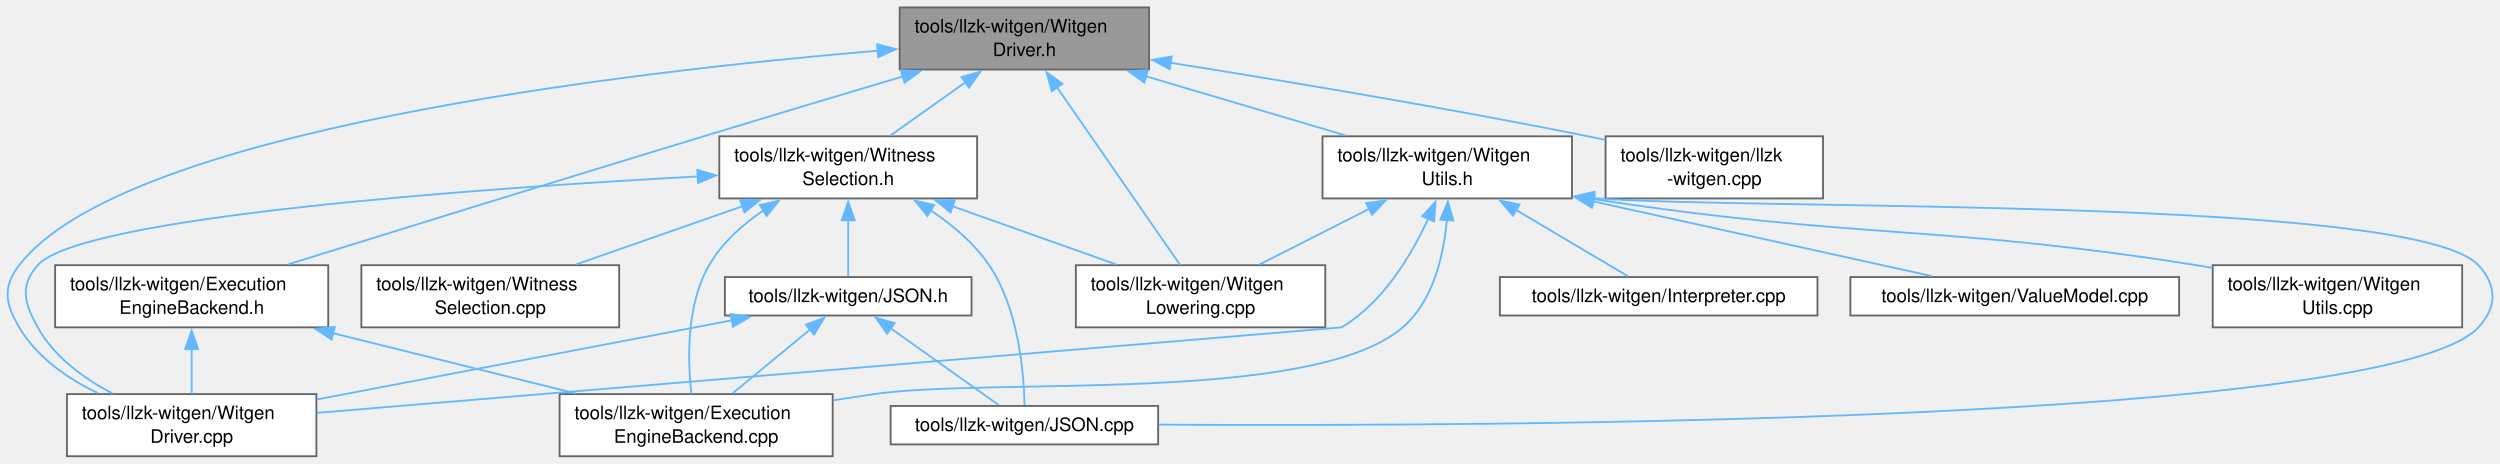
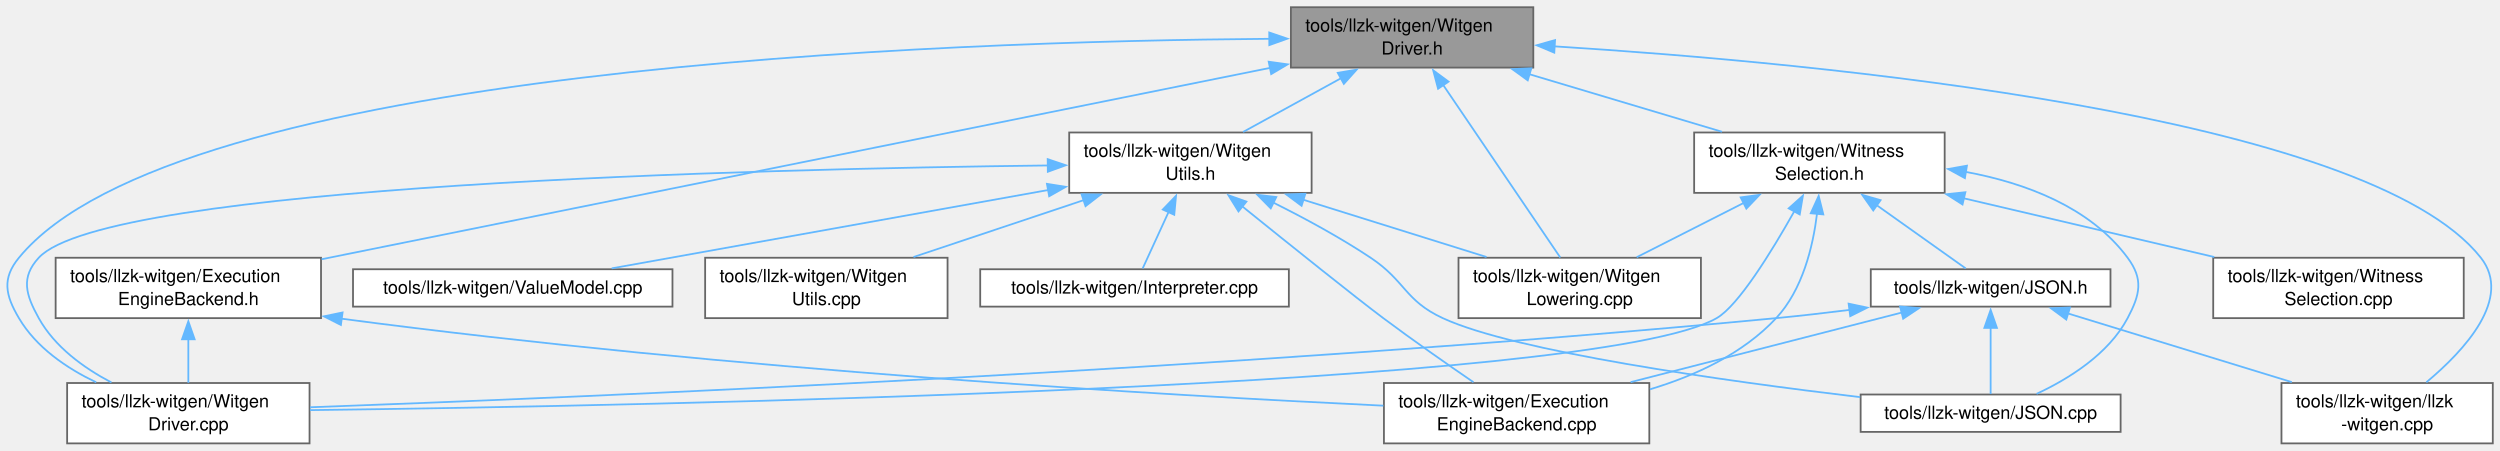
- <svg xmlns="http://www.w3.org/2000/svg" xmlns:xlink="http://www.w3.org/1999/xlink" width="1348pt" height="250pt" viewBox="0.00 0.00 1347.94 250.00">
+ <svg xmlns="http://www.w3.org/2000/svg" xmlns:xlink="http://www.w3.org/1999/xlink" width="1387pt" height="250pt" viewBox="0.00 0.00 1387.12 250.00">
  <g id="graph0" class="graph" transform="scale(1 1) rotate(0) translate(4 246)">
    <g id="Node000001" class="node">
      <g id="a_Node000001">
        <a xlink:title=" ">
-           <polygon fill="#999999" stroke="#666666" points="615.57,-242 481.07,-242 481.07,-208.5 615.57,-208.5 615.57,-242" />
-           <text text-anchor="start" x="489.07" y="-228.5" font-family="Helvetica,sans-Serif" font-size="10.00">tools/llzk-witgen/Witgen</text>
-           <text text-anchor="middle" x="548.32" y="-215.75" font-family="Helvetica,sans-Serif" font-size="10.00">Driver.h</text>
+           <polygon fill="#999999" stroke="#666666" points="846.75,-242 712.25,-242 712.25,-208.5 846.75,-208.5 846.75,-242" />
+           <text text-anchor="start" x="720.25" y="-228.5" font-family="Helvetica,sans-Serif" font-size="10.00">tools/llzk-witgen/Witgen</text>
+           <text text-anchor="middle" x="779.5" y="-215.75" font-family="Helvetica,sans-Serif" font-size="10.00">Driver.h</text>
        </a>
      </g>
    </g>
    <g id="Node000002" class="node">
      <g id="a_Node000002">
        <a xlink:href="ExecutionEngineBackend_8h.html" target="_top" xlink:title=" ">
-           <polygon fill="white" stroke="#666666" points="172.95,-103 25.7,-103 25.7,-69.5 172.95,-69.5 172.95,-103" />
-           <text text-anchor="start" x="33.7" y="-89.5" font-family="Helvetica,sans-Serif" font-size="10.00">tools/llzk-witgen/Execution</text>
-           <text text-anchor="middle" x="99.32" y="-76.75" font-family="Helvetica,sans-Serif" font-size="10.00">EngineBackend.h</text>
+           <polygon fill="white" stroke="#666666" points="174.12,-103 26.87,-103 26.87,-69.5 174.12,-69.5 174.12,-103" />
+           <text text-anchor="start" x="34.87" y="-89.5" font-family="Helvetica,sans-Serif" font-size="10.00">tools/llzk-witgen/Execution</text>
+           <text text-anchor="middle" x="100.5" y="-76.75" font-family="Helvetica,sans-Serif" font-size="10.00">EngineBackend.h</text>
        </a>
      </g>
    </g>
    <g id="edge1_Node000001_Node000002" class="edge">
      <g id="a_edge1_Node000001_Node000002">
        <a xlink:title=" ">
-           <path fill="none" stroke="#63b8ff" d="M483.05,-204.87C450.64,-195.21 410.89,-183.31 375.32,-172.5 297.23,-148.76 206.88,-120.75 151.42,-103.49" />
-           <polygon fill="#63b8ff" stroke="#63b8ff" points="481.71,-208.13 492.29,-207.63 483.71,-201.42 481.71,-208.13" />
+           <path fill="none" stroke="#63b8ff" d="M700.69,-208.35C568.38,-181.65 303.46,-128.2 174.47,-102.18" />
+           <polygon fill="#63b8ff" stroke="#63b8ff" points="699.93,-211.77 710.43,-210.31 701.32,-204.9 699.93,-211.77" />
        </a>
      </g>
    </g>
    <g id="Node000004" class="node">
      <g id="a_Node000004">
        <a xlink:href="WitgenDriver_8cpp.html" target="_top" xlink:title=" ">
-           <polygon fill="white" stroke="#666666" points="166.57,-33.5 32.07,-33.5 32.07,0 166.57,0 166.57,-33.5" />
-           <text text-anchor="start" x="40.07" y="-20" font-family="Helvetica,sans-Serif" font-size="10.00">tools/llzk-witgen/Witgen</text>
-           <text text-anchor="middle" x="99.32" y="-7.25" font-family="Helvetica,sans-Serif" font-size="10.00">Driver.cpp</text>
+           <polygon fill="white" stroke="#666666" points="167.75,-33.5 33.25,-33.5 33.25,0 167.75,0 167.75,-33.5" />
+           <text text-anchor="start" x="41.25" y="-20" font-family="Helvetica,sans-Serif" font-size="10.00">tools/llzk-witgen/Witgen</text>
+           <text text-anchor="middle" x="100.5" y="-7.25" font-family="Helvetica,sans-Serif" font-size="10.00">Driver.cpp</text>
        </a>
      </g>
    </g>
    <g id="edge4_Node000001_Node000004" class="edge">
      <g id="a_edge4_Node000001_Node000004">
        <a xlink:title=" ">
-           <path fill="none" stroke="#63b8ff" d="M469.49,-218.68C333.02,-207.2 62.01,-175.6 6.32,-103 -2.74,-91.19 -1.22,-82.33 6.32,-69.5 15.78,-53.41 32.25,-41.96 48.73,-34" />
-           <polygon fill="#63b8ff" stroke="#63b8ff" points="468.91,-222.15 479.16,-219.48 469.48,-215.17 468.91,-222.15" />
+           <path fill="none" stroke="#63b8ff" d="M700.34,-224.48C521.12,-223.13 93.19,-208.65 6.5,-103 -2.95,-91.49 -1.08,-82.32 6.5,-69.5 16.07,-53.3 32.72,-41.83 49.38,-33.88" />
+           <polygon fill="#63b8ff" stroke="#63b8ff" points="700.24,-227.98 710.26,-224.55 700.28,-220.98 700.24,-227.98" />
        </a>
      </g>
    </g>
    <g id="Node000005" class="node">
      <g id="a_Node000005">
        <a xlink:href="WitgenLowering_8cpp.html" target="_top" xlink:title=" ">
-           <polygon fill="white" stroke="#666666" points="710.57,-103 576.07,-103 576.07,-69.5 710.57,-69.5 710.57,-103" />
-           <text text-anchor="start" x="584.07" y="-89.5" font-family="Helvetica,sans-Serif" font-size="10.00">tools/llzk-witgen/Witgen</text>
-           <text text-anchor="middle" x="643.32" y="-76.75" font-family="Helvetica,sans-Serif" font-size="10.00">Lowering.cpp</text>
+           <polygon fill="white" stroke="#666666" points="939.75,-103 805.25,-103 805.25,-69.5 939.75,-69.5 939.75,-103" />
+           <text text-anchor="start" x="813.25" y="-89.5" font-family="Helvetica,sans-Serif" font-size="10.00">tools/llzk-witgen/Witgen</text>
+           <text text-anchor="middle" x="872.5" y="-76.75" font-family="Helvetica,sans-Serif" font-size="10.00">Lowering.cpp</text>
        </a>
      </g>
    </g>
    <g id="edge5_Node000001_Node000005" class="edge">
      <g id="a_edge5_Node000001_Node000005">
        <a xlink:title=" ">
-           <path fill="none" stroke="#63b8ff" d="M565.76,-199.11C585.18,-171.1 615.98,-126.69 632.31,-103.13" />
-           <polygon fill="#63b8ff" stroke="#63b8ff" points="563.09,-196.81 560.27,-207.02 568.84,-200.8 563.09,-196.81" />
+           <path fill="none" stroke="#63b8ff" d="M796.57,-199.11C815.58,-171.1 845.73,-126.69 861.72,-103.13" />
+           <polygon fill="#63b8ff" stroke="#63b8ff" points="793.92,-196.77 791.2,-207.01 799.71,-200.71 793.92,-196.77" />
        </a>
      </g>
    </g>
    <g id="Node000006" class="node">
      <g id="a_Node000006">
        <a xlink:href="WitgenUtils_8h.html" target="_top" xlink:title=" ">
-           <polygon fill="white" stroke="#666666" points="843.57,-172.5 709.07,-172.5 709.07,-139 843.57,-139 843.57,-172.5" />
-           <text text-anchor="start" x="717.07" y="-159" font-family="Helvetica,sans-Serif" font-size="10.00">tools/llzk-witgen/Witgen</text>
-           <text text-anchor="middle" x="776.32" y="-146.25" font-family="Helvetica,sans-Serif" font-size="10.00">Utils.h</text>
+           <polygon fill="white" stroke="#666666" points="723.75,-172.5 589.25,-172.5 589.25,-139 723.75,-139 723.75,-172.5" />
+           <text text-anchor="start" x="597.25" y="-159" font-family="Helvetica,sans-Serif" font-size="10.00">tools/llzk-witgen/Witgen</text>
+           <text text-anchor="middle" x="656.5" y="-146.25" font-family="Helvetica,sans-Serif" font-size="10.00">Utils.h</text>
        </a>
      </g>
    </g>
    <g id="edge6_Node000001_Node000006" class="edge">
      <g id="a_edge6_Node000001_Node000006">
        <a xlink:title=" ">
-           <path fill="none" stroke="#63b8ff" d="M613.76,-204.88C647.96,-194.75 689.32,-182.51 721.76,-172.9" />
-           <polygon fill="#63b8ff" stroke="#63b8ff" points="612.98,-201.46 604.39,-207.65 614.97,-208.17 612.98,-201.46" />
+           <path fill="none" stroke="#63b8ff" d="M740.03,-202.59C722.38,-192.91 701.96,-181.7 685.72,-172.79" />
+           <polygon fill="#63b8ff" stroke="#63b8ff" points="738.26,-205.61 748.71,-207.35 741.63,-199.47 738.26,-205.61" />
        </a>
      </g>
    </g>
    <g id="Node000011" class="node">
      <g id="a_Node000011">
        <a xlink:href="WitnessSelection_8h.html" target="_top" xlink:title=" ">
-           <polygon fill="white" stroke="#666666" points="522.82,-172.5 383.82,-172.5 383.82,-139 522.82,-139 522.82,-172.5" />
-           <text text-anchor="start" x="391.82" y="-159" font-family="Helvetica,sans-Serif" font-size="10.00">tools/llzk-witgen/Witness</text>
-           <text text-anchor="middle" x="453.32" y="-146.25" font-family="Helvetica,sans-Serif" font-size="10.00">Selection.h</text>
+           <polygon fill="white" stroke="#666666" points="1075,-172.5 936,-172.5 936,-139 1075,-139 1075,-172.5" />
+           <text text-anchor="start" x="944" y="-159" font-family="Helvetica,sans-Serif" font-size="10.00">tools/llzk-witgen/Witness</text>
+           <text text-anchor="middle" x="1005.5" y="-146.25" font-family="Helvetica,sans-Serif" font-size="10.00">Selection.h</text>
        </a>
      </g>
    </g>
    <g id="edge14_Node000001_Node000011" class="edge">
      <g id="a_edge14_Node000001_Node000011">
        <a xlink:title=" ">
-           <path fill="none" stroke="#63b8ff" d="M516.54,-201.66C503.26,-192.23 488.13,-181.48 476,-172.87" />
-           <polygon fill="#63b8ff" stroke="#63b8ff" points="514.4,-204.44 524.58,-207.38 518.45,-198.73 514.4,-204.44" />
-         </a>
-       </g>
-     </g>
-     <g id="Node000014" class="node">
-       <g id="a_Node000014">
+           <path fill="none" stroke="#63b8ff" d="M844.37,-204.88C878.26,-194.75 919.26,-182.51 951.42,-172.9" />
+           <polygon fill="#63b8ff" stroke="#63b8ff" points="843.66,-201.43 835.08,-207.65 845.67,-208.14 843.66,-201.43" />
+         </a>
+       </g>
+     </g>
+     <g id="Node000013" class="node">
+       <g id="a_Node000013">
        <a xlink:href="llzk-witgen_8cpp.html" target="_top" xlink:title=" ">
-           <polygon fill="white" stroke="#666666" points="978.95,-172.5 861.7,-172.5 861.7,-139 978.95,-139 978.95,-172.5" />
-           <text text-anchor="start" x="869.7" y="-159" font-family="Helvetica,sans-Serif" font-size="10.00">tools/llzk-witgen/llzk</text>
-           <text text-anchor="middle" x="920.32" y="-146.25" font-family="Helvetica,sans-Serif" font-size="10.00">-witgen.cpp</text>
-         </a>
-       </g>
-     </g>
-     <g id="edge24_Node000001_Node000014" class="edge">
-       <g id="a_edge24_Node000001_Node000014">
-         <a xlink:title=" ">
-           <path fill="none" stroke="#63b8ff" d="M627.02,-212.16C688.54,-202.39 776.1,-187.8 852.32,-172.5 855.29,-171.9 858.33,-171.27 861.4,-170.62" />
-           <polygon fill="#63b8ff" stroke="#63b8ff" points="626.67,-208.67 617.34,-213.69 627.77,-215.59 626.67,-208.67" />
+           <polygon fill="white" stroke="#666666" points="1379.12,-33.5 1261.87,-33.5 1261.87,0 1379.12,0 1379.12,-33.5" />
+           <text text-anchor="start" x="1269.87" y="-20" font-family="Helvetica,sans-Serif" font-size="10.00">tools/llzk-witgen/llzk</text>
+           <text text-anchor="middle" x="1320.5" y="-7.25" font-family="Helvetica,sans-Serif" font-size="10.00">-witgen.cpp</text>
+         </a>
+       </g>
+     </g>
+     <g id="edge25_Node000001_Node000013" class="edge">
+       <g id="a_edge25_Node000001_Node000013">
+         <a xlink:title=" ">
+           <path fill="none" stroke="#63b8ff" d="M858.23,-220.31C1004.66,-211.12 1309.78,-182.66 1372.5,-103 1390.2,-80.53 1363.48,-51.61 1342.25,-33.89" />
+           <polygon fill="#63b8ff" stroke="#63b8ff" points="858.39,-216.79 848.62,-220.89 858.82,-223.78 858.39,-216.79" />
        </a>
      </g>
    </g>
    <g id="Node000003" class="node">
      <g id="a_Node000003">
        <a xlink:href="ExecutionEngineBackend_8cpp.html" target="_top" xlink:title=" ">
-           <polygon fill="white" stroke="#666666" points="444.95,-33.5 297.7,-33.5 297.7,0 444.95,0 444.95,-33.5" />
-           <text text-anchor="start" x="305.7" y="-20" font-family="Helvetica,sans-Serif" font-size="10.00">tools/llzk-witgen/Execution</text>
-           <text text-anchor="middle" x="371.32" y="-7.25" font-family="Helvetica,sans-Serif" font-size="10.00">EngineBackend.cpp</text>
+           <polygon fill="white" stroke="#666666" points="911.12,-33.5 763.87,-33.5 763.87,0 911.12,0 911.12,-33.5" />
+           <text text-anchor="start" x="771.87" y="-20" font-family="Helvetica,sans-Serif" font-size="10.00">tools/llzk-witgen/Execution</text>
+           <text text-anchor="middle" x="837.5" y="-7.25" font-family="Helvetica,sans-Serif" font-size="10.00">EngineBackend.cpp</text>
        </a>
      </g>
    </g>
    <g id="edge2_Node000002_Node000003" class="edge">
      <g id="a_edge2_Node000002_Node000003">
        <a xlink:title=" ">
-           <path fill="none" stroke="#63b8ff" d="M175.54,-66.33C216.69,-56.12 266.94,-43.65 306.23,-33.9" />
-           <polygon fill="#63b8ff" stroke="#63b8ff" points="174.8,-62.91 165.94,-68.72 176.49,-69.71 174.8,-62.91" />
+           <path fill="none" stroke="#63b8ff" d="M185.4,-69.19C400.69,-40.68 643.99,-26.62 763.54,-20.92" />
+           <polygon fill="#63b8ff" stroke="#63b8ff" points="185.14,-65.7 175.69,-70.49 186.07,-72.64 185.14,-65.7" />
        </a>
      </g>
    </g>
    <g id="edge3_Node000002_Node000004" class="edge">
      <g id="a_edge3_Node000002_Node000004">
        <a xlink:title=" ">
-           <path fill="none" stroke="#63b8ff" d="M99.32,-57.81C99.32,-49.59 99.32,-40.84 99.32,-33.63" />
-           <polygon fill="#63b8ff" stroke="#63b8ff" points="95.82,-57.74 99.32,-67.74 102.82,-57.74 95.82,-57.74" />
+           <path fill="none" stroke="#63b8ff" d="M100.5,-57.81C100.5,-49.59 100.5,-40.84 100.5,-33.63" />
+           <polygon fill="#63b8ff" stroke="#63b8ff" points="97,-57.74 100.5,-67.74 104,-57.74 97,-57.74" />
        </a>
      </g>
    </g>
    <g id="edge7_Node000006_Node000003" class="edge">
      <g id="a_edge7_Node000006_Node000003">
        <a xlink:title=" ">
-           <path fill="none" stroke="#63b8ff" d="M776.12,-127.47C774.42,-108.34 768.84,-83.73 752.32,-69.5 703.95,-27.84 530.5,-42.67 467.32,-33.5 460.22,-32.47 452.83,-31.35 445.44,-30.19" />
-           <polygon fill="#63b8ff" stroke="#63b8ff" points="772.61,-127.51 776.66,-137.3 779.6,-127.12 772.61,-127.51" />
+           <path fill="none" stroke="#63b8ff" d="M685.21,-131.55C711.5,-110.36 748.52,-80.69 763.5,-69.5 779.95,-57.21 798.94,-43.95 813.57,-33.93" />
+           <polygon fill="#63b8ff" stroke="#63b8ff" points="683.17,-128.69 677.59,-137.69 687.57,-134.14 683.17,-128.69" />
        </a>
      </g>
    </g>
    <g id="edge11_Node000006_Node000004" class="edge">
      <g id="a_edge11_Node000006_Node000004">
        <a xlink:title=" ">
-           <path fill="none" stroke="#63b8ff" d="M766.07,-128.08C756.96,-108.32 741.61,-82.63 719.32,-69.5 719.32,-69.5 327.54,-36.8 166.85,-23.39" />
-           <polygon fill="#63b8ff" stroke="#63b8ff" points="762.83,-129.42 770,-137.22 769.26,-126.65 762.83,-129.42" />
+           <path fill="none" stroke="#63b8ff" d="M577.51,-154.21C414.89,-152.26 54.76,-143.4 17.5,-103 7.4,-92.06 10.27,-82.52 17.5,-69.5 26.32,-53.61 42.26,-41.97 57.84,-33.79" />
+           <polygon fill="#63b8ff" stroke="#63b8ff" points="577.31,-157.7 587.35,-154.32 577.39,-150.71 577.31,-157.7" />
        </a>
      </g>
    </g>
    <g id="edge12_Node000006_Node000005" class="edge">
      <g id="a_edge12_Node000006_Node000005">
        <a xlink:title=" ">
-           <path fill="none" stroke="#63b8ff" d="M734.44,-133.49C715.18,-123.72 692.72,-112.32 674.92,-103.29" />
-           <polygon fill="#63b8ff" stroke="#63b8ff" points="732.61,-136.49 743.12,-137.9 735.78,-130.25 732.61,-136.49" />
+           <path fill="none" stroke="#63b8ff" d="M718.92,-135.24C751.23,-125.15 790.21,-112.97 820.81,-103.4" />
+           <polygon fill="#63b8ff" stroke="#63b8ff" points="718.18,-131.81 709.68,-138.13 720.27,-138.49 718.18,-131.81" />
        </a>
      </g>
    </g>
    <g id="Node000007" class="node">
      <g id="a_Node000007">
        <a xlink:href="Interpreter_8cpp.html" target="_top" xlink:title=" ">
-           <polygon fill="white" stroke="#666666" points="975.95,-96.62 804.7,-96.62 804.7,-75.88 975.95,-75.88 975.95,-96.62" />
-           <text text-anchor="middle" x="890.32" y="-83.12" font-family="Helvetica,sans-Serif" font-size="10.00">tools/llzk-witgen/Interpreter.cpp</text>
+           <polygon fill="white" stroke="#666666" points="711.12,-96.62 539.87,-96.62 539.87,-75.88 711.12,-75.88 711.12,-96.62" />
+           <text text-anchor="middle" x="625.5" y="-83.12" font-family="Helvetica,sans-Serif" font-size="10.00">tools/llzk-witgen/Interpreter.cpp</text>
        </a>
      </g>
    </g>
    <g id="edge8_Node000006_Node000007" class="edge">
      <g id="a_edge8_Node000006_Node000007">
        <a xlink:title=" ">
-           <path fill="none" stroke="#63b8ff" d="M813.28,-132.87C833.69,-120.78 858.04,-106.36 873.82,-97.02" />
-           <polygon fill="#63b8ff" stroke="#63b8ff" points="811.75,-129.7 804.93,-137.81 815.32,-135.73 811.75,-129.7" />
+           <path fill="none" stroke="#63b8ff" d="M644.36,-128.32C639.32,-117.33 633.77,-105.27 630.01,-97.07" />
+           <polygon fill="#63b8ff" stroke="#63b8ff" points="641.17,-129.75 648.52,-137.38 647.53,-126.83 641.17,-129.75" />
        </a>
      </g>
    </g>
    <g id="Node000008" class="node">
      <g id="a_Node000008">
        <a xlink:href="JSON_8cpp.html" target="_top" xlink:title=" ">
-           <polygon fill="white" stroke="#666666" points="620.45,-27.12 476.2,-27.12 476.2,-6.38 620.45,-6.38 620.45,-27.12" />
-           <text text-anchor="middle" x="548.32" y="-13.62" font-family="Helvetica,sans-Serif" font-size="10.00">tools/llzk-witgen/JSON.cpp</text>
+           <polygon fill="white" stroke="#666666" points="1172.62,-27.12 1028.37,-27.12 1028.37,-6.38 1172.62,-6.38 1172.62,-27.12" />
+           <text text-anchor="middle" x="1100.5" y="-13.62" font-family="Helvetica,sans-Serif" font-size="10.00">tools/llzk-witgen/JSON.cpp</text>
        </a>
      </g>
    </g>
    <g id="edge9_Node000006_Node000008" class="edge">
      <g id="a_edge9_Node000006_Node000008">
        <a xlink:title=" ">
-           <path fill="none" stroke="#63b8ff" d="M855.07,-139.15C942.59,-132.48 1297.72,-140.29 1332.32,-103 1342.45,-92.09 1342.5,-80.37 1332.32,-69.5 1284.31,-18.22 805.91,-15.96 620.87,-17.03" />
-           <polygon fill="#63b8ff" stroke="#63b8ff" points="854.89,-135.65 845.29,-140.14 855.6,-142.61 854.89,-135.65" />
+           <path fill="none" stroke="#63b8ff" d="M702.25,-133.72C719.71,-125.02 739.5,-114.32 756.5,-103 775.8,-90.15 775.45,-79.23 796.5,-69.5 836.65,-50.94 951.64,-34.78 1028.12,-25.65" />
+           <polygon fill="#63b8ff" stroke="#63b8ff" points="701.08,-130.4 693.64,-137.94 704.16,-136.69 701.08,-130.4" />
        </a>
      </g>
    </g>
    <g id="Node000009" class="node">
      <g id="a_Node000009">
        <a xlink:href="ValueModel_8cpp.html" target="_top" xlink:title=" ">
-           <polygon fill="white" stroke="#666666" points="1170.95,-96.62 993.7,-96.62 993.7,-75.88 1170.95,-75.88 1170.95,-96.62" />
-           <text text-anchor="middle" x="1082.32" y="-83.12" font-family="Helvetica,sans-Serif" font-size="10.00">tools/llzk-witgen/ValueModel.cpp</text>
+           <polygon fill="white" stroke="#666666" points="369.12,-96.62 191.87,-96.62 191.87,-75.88 369.12,-75.88 369.12,-96.62" />
+           <text text-anchor="middle" x="280.5" y="-83.12" font-family="Helvetica,sans-Serif" font-size="10.00">tools/llzk-witgen/ValueModel.cpp</text>
        </a>
      </g>
    </g>
    <g id="edge10_Node000006_Node000009" class="edge">
      <g id="a_edge10_Node000006_Node000009">
        <a xlink:title=" ">
-           <path fill="none" stroke="#63b8ff" d="M854.83,-137.43C912.85,-124.63 989.8,-107.66 1037.67,-97.1" />
-           <polygon fill="#63b8ff" stroke="#63b8ff" points="854.34,-133.96 845.33,-139.53 855.85,-140.79 854.34,-133.96" />
+           <path fill="none" stroke="#63b8ff" d="M577.94,-140.65C505.33,-127.61 399.3,-108.58 335.4,-97.11" />
+           <polygon fill="#63b8ff" stroke="#63b8ff" points="576.89,-144.01 587.35,-142.34 578.13,-137.12 576.89,-144.01" />
        </a>
      </g>
    </g>
    <g id="Node000010" class="node">
      <g id="a_Node000010">
        <a xlink:href="WitgenUtils_8cpp.html" target="_top" xlink:title=" ">
-           <polygon fill="white" stroke="#666666" points="1323.57,-103 1189.07,-103 1189.07,-69.5 1323.57,-69.5 1323.57,-103" />
-           <text text-anchor="start" x="1197.07" y="-89.5" font-family="Helvetica,sans-Serif" font-size="10.00">tools/llzk-witgen/Witgen</text>
-           <text text-anchor="middle" x="1256.32" y="-76.75" font-family="Helvetica,sans-Serif" font-size="10.00">Utils.cpp</text>
+           <polygon fill="white" stroke="#666666" points="521.75,-103 387.25,-103 387.25,-69.5 521.75,-69.5 521.75,-103" />
+           <text text-anchor="start" x="395.25" y="-89.5" font-family="Helvetica,sans-Serif" font-size="10.00">tools/llzk-witgen/Witgen</text>
+           <text text-anchor="middle" x="454.5" y="-76.75" font-family="Helvetica,sans-Serif" font-size="10.00">Utils.cpp</text>
        </a>
      </g>
    </g>
    <g id="edge13_Node000006_Node000010" class="edge">
      <g id="a_edge13_Node000006_Node000010">
        <a xlink:title=" ">
-           <path fill="none" stroke="#63b8ff" d="M854.84,-138.7C999.11,-116.55 1039.01,-125.35 1180.32,-103 1183.12,-102.56 1185.97,-102.08 1188.84,-101.58" />
-           <polygon fill="#63b8ff" stroke="#63b8ff" points="854.64,-135.18 845.3,-140.18 855.72,-142.1 854.64,-135.18" />
+           <path fill="none" stroke="#63b8ff" d="M597.34,-134.98C567.28,-124.94 531.21,-112.88 502.84,-103.4" />
+           <polygon fill="#63b8ff" stroke="#63b8ff" points="596.09,-138.25 606.68,-138.1 598.3,-131.61 596.09,-138.25" />
        </a>
      </g>
    </g>
    <g id="edge15_Node000011_Node000003" class="edge">
      <g id="a_edge15_Node000011_Node000003">
        <a xlink:title=" ">
-           <path fill="none" stroke="#63b8ff" d="M407.63,-132.58C396.21,-124.82 385.25,-114.98 378.32,-103 365.91,-81.53 366.71,-51.79 368.77,-33.71" />
-           <polygon fill="#63b8ff" stroke="#63b8ff" points="405.63,-135.46 415.97,-137.8 409.35,-129.53 405.63,-135.46" />
-         </a>
-       </g>
-     </g>
-     <g id="edge21_Node000011_Node000004" class="edge">
-       <g id="a_edge21_Node000011_Node000004">
-         <a xlink:title=" ">
-           <path fill="none" stroke="#63b8ff" d="M372.36,-150.88C252.52,-144.32 39.52,-129.11 16.32,-103 6.43,-91.87 9.1,-82.52 16.32,-69.5 25.14,-53.61 41.09,-41.97 56.66,-33.79" />
-           <polygon fill="#63b8ff" stroke="#63b8ff" points="371.97,-154.37 382.14,-151.41 372.34,-147.38 371.97,-154.37" />
-         </a>
-       </g>
-     </g>
-     <g id="edge22_Node000011_Node000005" class="edge">
-       <g id="a_edge22_Node000011_Node000005">
-         <a xlink:title=" ">
-           <path fill="none" stroke="#63b8ff" d="M509.34,-134.85C537.54,-124.83 571.29,-112.84 597.86,-103.4" />
-           <polygon fill="#63b8ff" stroke="#63b8ff" points="508.51,-131.43 500.26,-138.08 510.85,-138.03 508.51,-131.43" />
+           <path fill="none" stroke="#63b8ff" d="M1004.19,-127.58C1001.93,-109.08 996.12,-85.19 981.5,-69.5 963.12,-49.77 936.67,-37.55 911.45,-29.99" />
+           <polygon fill="#63b8ff" stroke="#63b8ff" points="1000.69,-127.68 1005.09,-137.32 1007.66,-127.04 1000.69,-127.68" />
+         </a>
+       </g>
+     </g>
+     <g id="edge22_Node000011_Node000004" class="edge">
+       <g id="a_edge22_Node000011_Node000004">
+         <a xlink:title=" ">
+           <path fill="none" stroke="#63b8ff" d="M991.57,-128.79C978.93,-106.32 960.5,-76.39 948.5,-69.5 881.55,-31.06 356.87,-20.88 167.98,-18.45" />
+           <polygon fill="#63b8ff" stroke="#63b8ff" points="988.45,-130.39 996.35,-137.46 994.58,-127.01 988.45,-130.39" />
+         </a>
+       </g>
+     </g>
+     <g id="edge23_Node000011_Node000005" class="edge">
+       <g id="a_edge23_Node000011_Node000005">
+         <a xlink:title=" ">
+           <path fill="none" stroke="#63b8ff" d="M963.62,-133.49C944.36,-123.72 921.9,-112.32 904.1,-103.29" />
+           <polygon fill="#63b8ff" stroke="#63b8ff" points="961.79,-136.49 972.29,-137.9 964.96,-130.25 961.79,-136.49" />
        </a>
      </g>
    </g>
    <g id="edge16_Node000011_Node000008" class="edge">
      <g id="a_edge16_Node000011_Node000008">
        <a xlink:title=" ">
-           <path fill="none" stroke="#63b8ff" d="M497.59,-132.68C509.48,-124.8 521.26,-114.88 529.32,-103 545.33,-79.41 548.07,-44.49 548.4,-27.61" />
-           <polygon fill="#63b8ff" stroke="#63b8ff" points="496.05,-129.51 489.39,-137.75 499.73,-135.46 496.05,-129.51" />
+           <path fill="none" stroke="#63b8ff" d="M1086.63,-150.65C1120,-144.47 1155.66,-131.08 1176.5,-103 1185.37,-91.04 1183.46,-82.66 1176.5,-69.5 1165.9,-49.46 1143.68,-35.73 1125.98,-27.48" />
+           <polygon fill="#63b8ff" stroke="#63b8ff" points="1086.22,-147.17 1076.91,-152.24 1087.35,-154.08 1086.22,-147.17" />
        </a>
      </g>
    </g>
    <g id="Node000012" class="node">
      <g id="a_Node000012">
        <a xlink:href="JSON_8h.html" target="_top" xlink:title=" ">
-           <polygon fill="white" stroke="#666666" points="519.82,-96.62 386.82,-96.62 386.82,-75.88 519.82,-75.88 519.82,-96.62" />
-           <text text-anchor="middle" x="453.32" y="-83.12" font-family="Helvetica,sans-Serif" font-size="10.00">tools/llzk-witgen/JSON.h</text>
+           <polygon fill="white" stroke="#666666" points="1167,-96.62 1034,-96.62 1034,-75.88 1167,-75.88 1167,-96.62" />
+           <text text-anchor="middle" x="1100.5" y="-83.12" font-family="Helvetica,sans-Serif" font-size="10.00">tools/llzk-witgen/JSON.h</text>
        </a>
      </g>
    </g>
    <g id="edge17_Node000011_Node000012" class="edge">
      <g id="a_edge17_Node000011_Node000012">
        <a xlink:title=" ">
-           <path fill="none" stroke="#63b8ff" d="M453.32,-127.28C453.32,-116.58 453.32,-105.01 453.32,-97.07" />
-           <polygon fill="#63b8ff" stroke="#63b8ff" points="449.82,-127.24 453.32,-137.24 456.82,-127.24 449.82,-127.24" />
-         </a>
-       </g>
-     </g>
-     <g id="Node000013" class="node">
-       <g id="a_Node000013">
+           <path fill="none" stroke="#63b8ff" d="M1036.99,-132.37C1053.83,-120.41 1073.7,-106.29 1086.68,-97.07" />
+           <polygon fill="#63b8ff" stroke="#63b8ff" points="1035.37,-129.23 1029.25,-137.88 1039.43,-134.94 1035.37,-129.23" />
+         </a>
+       </g>
+     </g>
+     <g id="Node000014" class="node">
+       <g id="a_Node000014">
        <a xlink:href="WitnessSelection_8cpp.html" target="_top" xlink:title=" ">
-           <polygon fill="white" stroke="#666666" points="329.82,-103 190.82,-103 190.82,-69.5 329.82,-69.5 329.82,-103" />
-           <text text-anchor="start" x="198.82" y="-89.5" font-family="Helvetica,sans-Serif" font-size="10.00">tools/llzk-witgen/Witness</text>
-           <text text-anchor="middle" x="260.32" y="-76.75" font-family="Helvetica,sans-Serif" font-size="10.00">Selection.cpp</text>
-         </a>
-       </g>
-     </g>
-     <g id="edge23_Node000011_Node000013" class="edge">
-       <g id="a_edge23_Node000011_Node000013">
-         <a xlink:title=" ">
-           <path fill="none" stroke="#63b8ff" d="M396.42,-134.85C367.77,-124.83 333.5,-112.84 306.51,-103.4" />
-           <polygon fill="#63b8ff" stroke="#63b8ff" points="395.07,-138.08 405.67,-138.08 397.38,-131.48 395.07,-138.08" />
+           <polygon fill="white" stroke="#666666" points="1363,-103 1224,-103 1224,-69.5 1363,-69.5 1363,-103" />
+           <text text-anchor="start" x="1232" y="-89.5" font-family="Helvetica,sans-Serif" font-size="10.00">tools/llzk-witgen/Witness</text>
+           <text text-anchor="middle" x="1293.5" y="-76.75" font-family="Helvetica,sans-Serif" font-size="10.00">Selection.cpp</text>
+         </a>
+       </g>
+     </g>
+     <g id="edge24_Node000011_Node000014" class="edge">
+       <g id="a_edge24_Node000011_Node000014">
+         <a xlink:title=" ">
+           <path fill="none" stroke="#63b8ff" d="M1085.65,-135.97C1129.31,-125.73 1182.8,-113.2 1224.58,-103.4" />
+           <polygon fill="#63b8ff" stroke="#63b8ff" points="1084.89,-132.55 1075.96,-138.24 1086.49,-139.36 1084.89,-132.55" />
        </a>
      </g>
    </g>
    <g id="edge18_Node000012_Node000003" class="edge">
      <g id="a_edge18_Node000012_Node000003">
        <a xlink:title=" ">
-           <path fill="none" stroke="#63b8ff" d="M432.98,-68.51C420.15,-57.94 403.66,-44.37 390.97,-33.92" />
-           <polygon fill="#63b8ff" stroke="#63b8ff" points="430.46,-70.96 440.41,-74.62 434.91,-65.56 430.46,-70.96" />
+           <path fill="none" stroke="#63b8ff" d="M1051.33,-72.63C1008.77,-61.71 946.96,-45.84 900.73,-33.98" />
+           <polygon fill="#63b8ff" stroke="#63b8ff" points="1050.23,-75.96 1060.79,-75.06 1051.97,-69.18 1050.23,-75.96" />
        </a>
      </g>
    </g>
    <g id="edge20_Node000012_Node000004" class="edge">
      <g id="a_edge20_Node000012_Node000004">
        <a xlink:title=" ">
-           <path fill="none" stroke="#63b8ff" d="M390.91,-73.35C328.1,-61.37 231.52,-42.96 166.92,-30.64" />
-           <polygon fill="#63b8ff" stroke="#63b8ff" points="389.88,-76.72 400.36,-75.15 391.19,-69.84 389.88,-76.72" />
+           <path fill="none" stroke="#63b8ff" d="M1022.29,-74.07C1008.71,-72.37 994.71,-70.76 981.5,-69.5 678.74,-40.61 315.81,-25.41 168.05,-20.04" />
+           <polygon fill="#63b8ff" stroke="#63b8ff" points="1021.7,-77.53 1032.07,-75.33 1022.6,-70.58 1021.7,-77.53" />
        </a>
      </g>
    </g>
    <g id="edge19_Node000012_Node000008" class="edge">
      <g id="a_edge19_Node000012_Node000008">
        <a xlink:title=" ">
-           <path fill="none" stroke="#63b8ff" d="M476.24,-68.97C494.39,-56.07 519.16,-38.47 534.43,-27.62" />
-           <polygon fill="#63b8ff" stroke="#63b8ff" points="474.29,-66.06 468.17,-74.7 478.35,-71.76 474.29,-66.06" />
+           <path fill="none" stroke="#63b8ff" d="M1100.5,-64.44C1100.5,-52.09 1100.5,-37.02 1100.5,-27.4" />
+           <polygon fill="#63b8ff" stroke="#63b8ff" points="1097,-64.07 1100.5,-74.07 1104,-64.07 1097,-64.07" />
+         </a>
+       </g>
+     </g>
+     <g id="edge21_Node000012_Node000013" class="edge">
+       <g id="a_edge21_Node000012_Node000013">
+         <a xlink:title=" ">
+           <path fill="none" stroke="#63b8ff" d="M1143.46,-72.07C1178.98,-61.17 1229.59,-45.64 1267.61,-33.98" />
+           <polygon fill="#63b8ff" stroke="#63b8ff" points="1142.47,-68.71 1133.94,-74.99 1144.52,-75.4 1142.47,-68.71" />
        </a>
      </g>
    </g>
  </g>
</svg>
